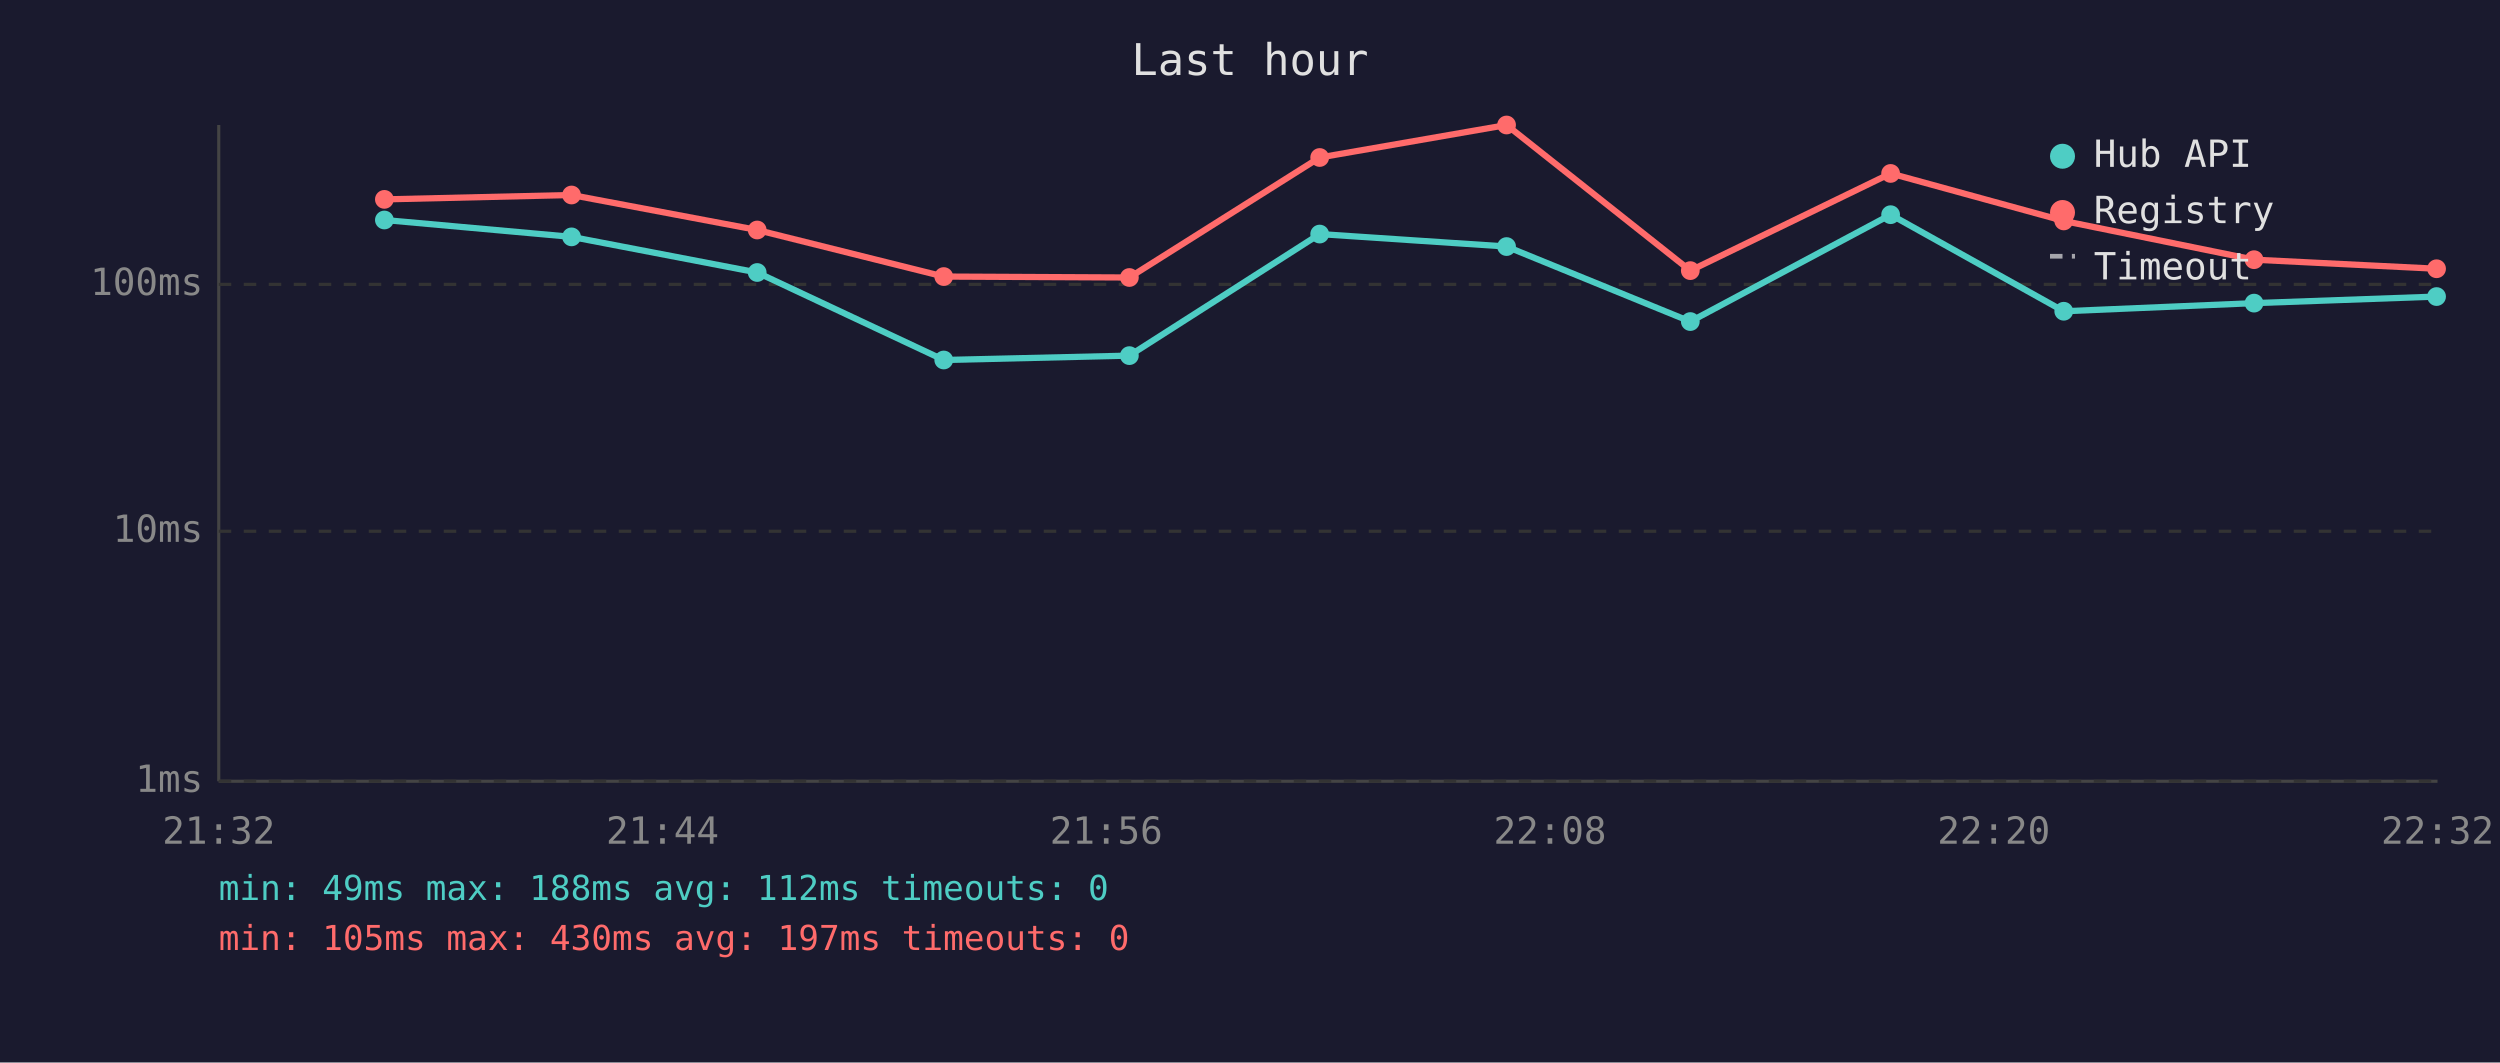
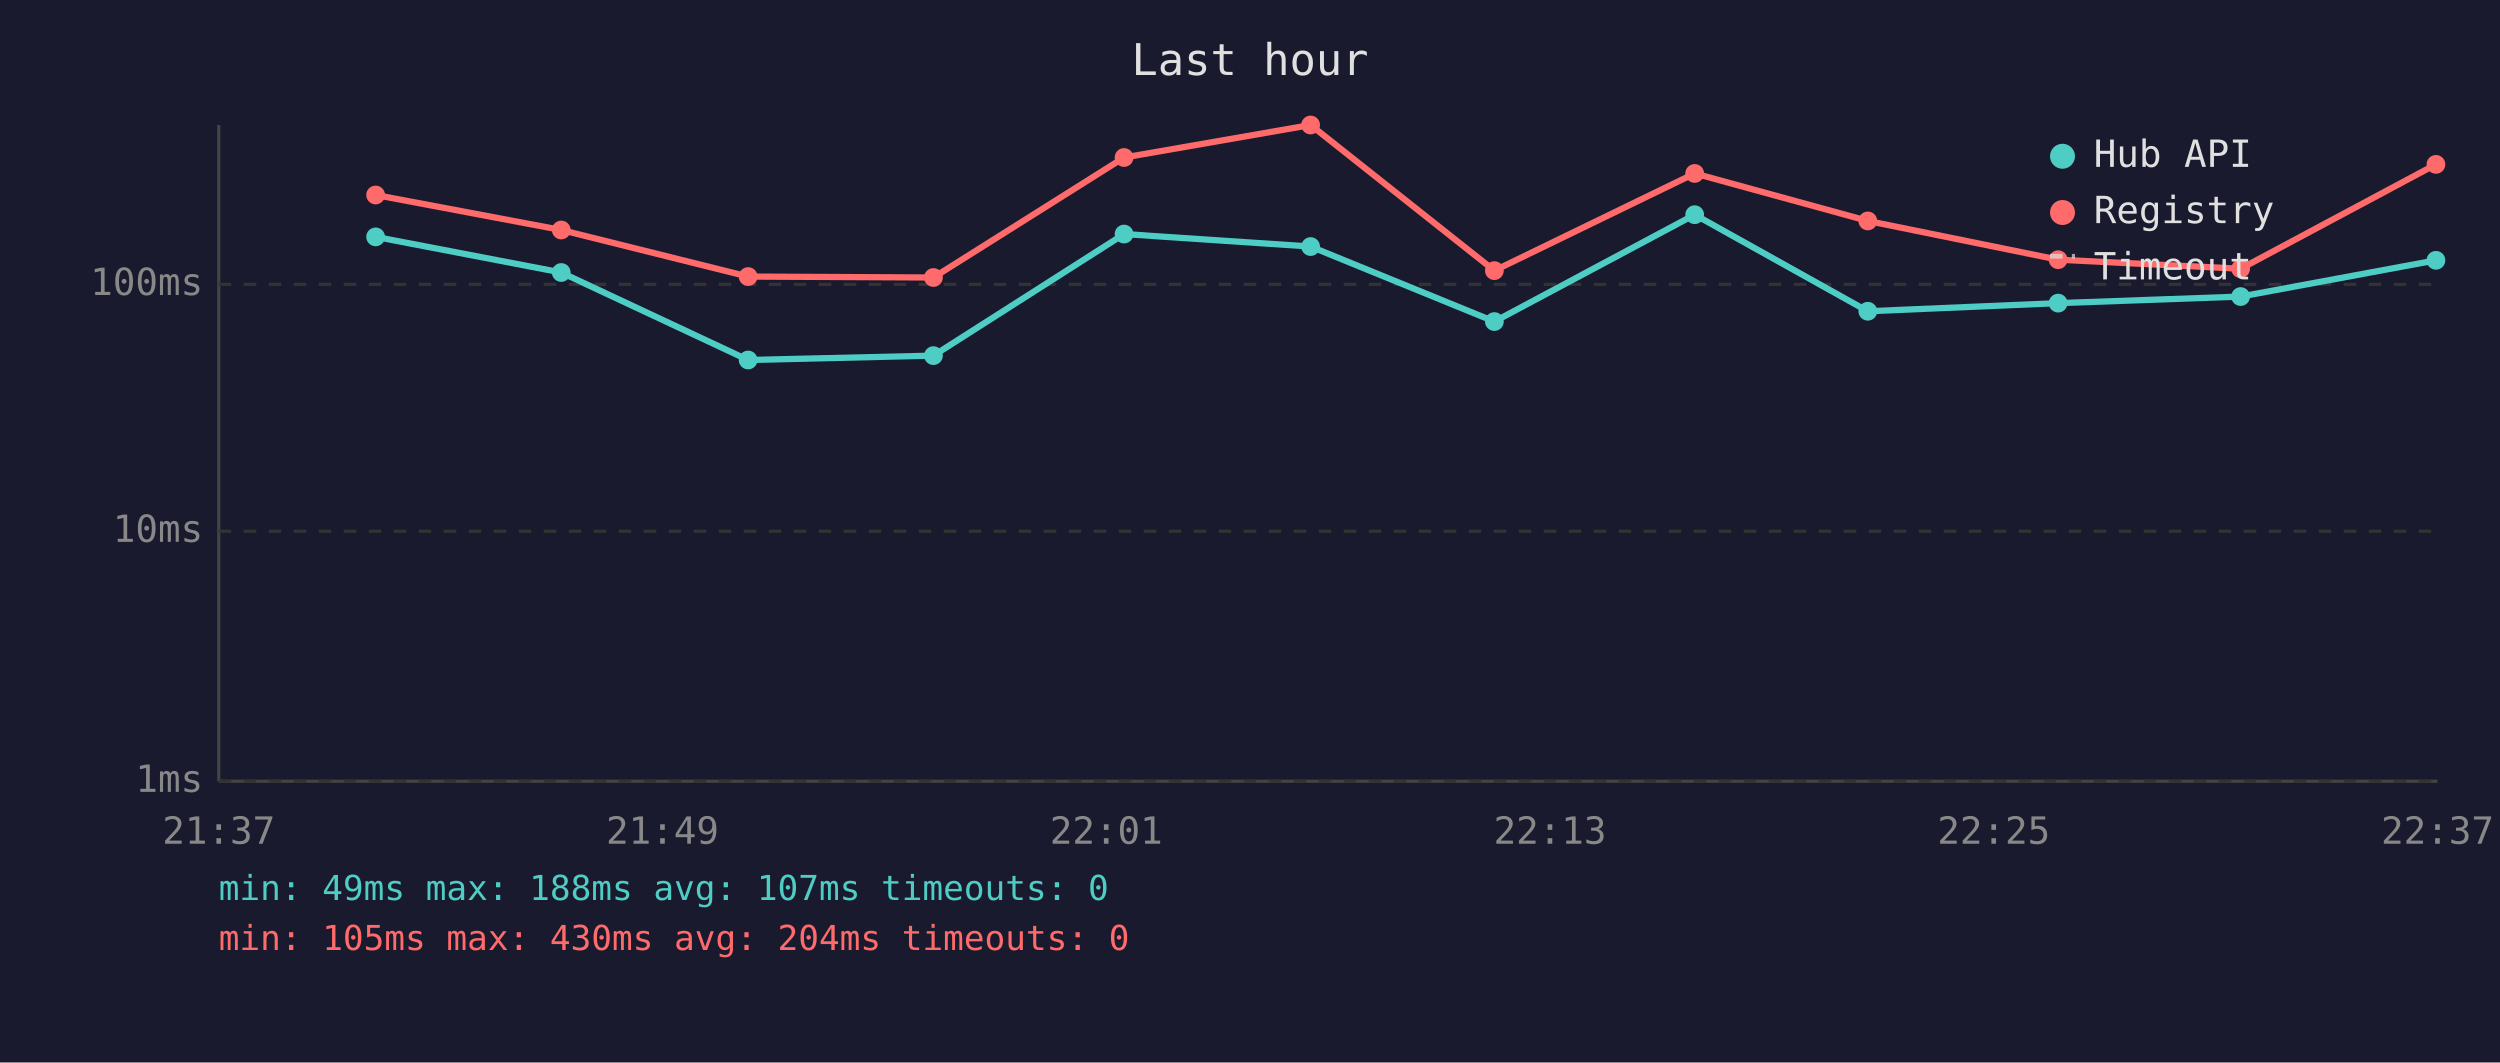
<svg xmlns="http://www.w3.org/2000/svg" viewBox="0 0 800 340" font-family="monospace" font-size="12">
  <rect width="800" height="340" fill="#1a1a2e" />
  <text x="400" y="24" fill="#e0e0e0" font-size="14" text-anchor="middle">Last hour</text>
  <line x1="70" y1="40" x2="70" y2="250" stroke="#444" stroke-width="1" />
  <line x1="70" y1="250" x2="780" y2="250" stroke="#444" stroke-width="1" />
  <line x1="70" y1="250" x2="780" y2="250" stroke="#333" stroke-width="1" stroke-dasharray="4" />
  <text x="65" y="250" fill="#888" text-anchor="end" dominant-baseline="middle">1ms</text>
  <line x1="70" y1="170" x2="780" y2="170" stroke="#333" stroke-width="1" stroke-dasharray="4" />
  <text x="65" y="170" fill="#888" text-anchor="end" dominant-baseline="middle">10ms</text>
  <line x1="70" y1="91" x2="780" y2="91" stroke="#333" stroke-width="1" stroke-dasharray="4" />
  <text x="65" y="91" fill="#888" text-anchor="end" dominant-baseline="middle">100ms</text>
-   <text x="70" y="270" fill="#888" text-anchor="middle">21:32</text>
-   <text x="212" y="270" fill="#888" text-anchor="middle">21:44</text>
-   <text x="354" y="270" fill="#888" text-anchor="middle">21:56</text>
-   <text x="496" y="270" fill="#888" text-anchor="middle">22:08</text>
-   <text x="638" y="270" fill="#888" text-anchor="middle">22:20</text>
-   <text x="780" y="270" fill="#888" text-anchor="middle">22:32</text>
-   <polyline points="123.0,70.4 182.9,75.8 242.3,87.2 302.0,115.2 361.4,113.8 422.3,74.9 482.1,78.9 540.9,102.9 605.0,68.7 660.4,99.6 721.3,97.0 779.7,94.9" fill="none" stroke="#4ecdc4" stroke-width="2" opacity="1" />
-   <circle cx="123.0" cy="70.4" r="3" fill="#4ecdc4" />
-   <circle cx="182.9" cy="75.8" r="3" fill="#4ecdc4" />
-   <circle cx="242.3" cy="87.2" r="3" fill="#4ecdc4" />
-   <circle cx="302.0" cy="115.2" r="3" fill="#4ecdc4" />
-   <circle cx="361.4" cy="113.8" r="3" fill="#4ecdc4" />
-   <circle cx="422.3" cy="74.9" r="3" fill="#4ecdc4" />
-   <circle cx="482.1" cy="78.9" r="3" fill="#4ecdc4" />
-   <circle cx="540.9" cy="102.9" r="3" fill="#4ecdc4" />
-   <circle cx="605.0" cy="68.7" r="3" fill="#4ecdc4" />
-   <circle cx="660.4" cy="99.6" r="3" fill="#4ecdc4" />
-   <circle cx="721.3" cy="97.0" r="3" fill="#4ecdc4" />
-   <circle cx="779.7" cy="94.9" r="3" fill="#4ecdc4" />
-   <polyline points="123.0,63.8 182.9,62.4 242.3,73.6 302.0,88.5 361.4,88.8 422.3,50.4 482.1,40.0 540.9,86.6 605.0,55.5 660.4,70.7 721.3,83.1 779.7,86.0" fill="none" stroke="#ff6b6b" stroke-width="2" opacity="1" />
-   <circle cx="123.0" cy="63.8" r="3" fill="#ff6b6b" />
-   <circle cx="182.9" cy="62.4" r="3" fill="#ff6b6b" />
-   <circle cx="242.3" cy="73.6" r="3" fill="#ff6b6b" />
-   <circle cx="302.0" cy="88.5" r="3" fill="#ff6b6b" />
-   <circle cx="361.4" cy="88.8" r="3" fill="#ff6b6b" />
-   <circle cx="422.3" cy="50.4" r="3" fill="#ff6b6b" />
-   <circle cx="482.1" cy="40.0" r="3" fill="#ff6b6b" />
-   <circle cx="540.9" cy="86.6" r="3" fill="#ff6b6b" />
-   <circle cx="605.0" cy="55.5" r="3" fill="#ff6b6b" />
-   <circle cx="660.4" cy="70.7" r="3" fill="#ff6b6b" />
-   <circle cx="721.3" cy="83.1" r="3" fill="#ff6b6b" />
-   <circle cx="779.7" cy="86.0" r="3" fill="#ff6b6b" />
+   <text x="70" y="270" fill="#888" text-anchor="middle">21:37</text>
+   <text x="212" y="270" fill="#888" text-anchor="middle">21:49</text>
+   <text x="354" y="270" fill="#888" text-anchor="middle">22:01</text>
+   <text x="496" y="270" fill="#888" text-anchor="middle">22:13</text>
+   <text x="638" y="270" fill="#888" text-anchor="middle">22:25</text>
+   <text x="780" y="270" fill="#888" text-anchor="middle">22:37</text>
+   <polyline points="120.2,75.8 179.6,87.2 239.4,115.2 298.7,113.8 359.7,74.9 419.4,78.9 478.2,102.9 542.3,68.7 597.7,99.6 658.6,97.0 717.0,94.9 779.5,83.3" fill="none" stroke="#4ecdc4" stroke-width="2" opacity="1" />
+   <circle cx="120.2" cy="75.8" r="3" fill="#4ecdc4" />
+   <circle cx="179.6" cy="87.2" r="3" fill="#4ecdc4" />
+   <circle cx="239.4" cy="115.2" r="3" fill="#4ecdc4" />
+   <circle cx="298.7" cy="113.8" r="3" fill="#4ecdc4" />
+   <circle cx="359.7" cy="74.9" r="3" fill="#4ecdc4" />
+   <circle cx="419.4" cy="78.9" r="3" fill="#4ecdc4" />
+   <circle cx="478.2" cy="102.9" r="3" fill="#4ecdc4" />
+   <circle cx="542.3" cy="68.7" r="3" fill="#4ecdc4" />
+   <circle cx="597.7" cy="99.6" r="3" fill="#4ecdc4" />
+   <circle cx="658.6" cy="97.0" r="3" fill="#4ecdc4" />
+   <circle cx="717.0" cy="94.9" r="3" fill="#4ecdc4" />
+   <circle cx="779.5" cy="83.3" r="3" fill="#4ecdc4" />
+   <polyline points="120.2,62.4 179.6,73.6 239.4,88.5 298.7,88.8 359.7,50.4 419.4,40.0 478.2,86.6 542.3,55.5 597.7,70.7 658.6,83.1 717.0,86.0 779.5,52.6" fill="none" stroke="#ff6b6b" stroke-width="2" opacity="1" />
+   <circle cx="120.2" cy="62.4" r="3" fill="#ff6b6b" />
+   <circle cx="179.6" cy="73.6" r="3" fill="#ff6b6b" />
+   <circle cx="239.4" cy="88.5" r="3" fill="#ff6b6b" />
+   <circle cx="298.7" cy="88.8" r="3" fill="#ff6b6b" />
+   <circle cx="359.7" cy="50.4" r="3" fill="#ff6b6b" />
+   <circle cx="419.4" cy="40.0" r="3" fill="#ff6b6b" />
+   <circle cx="478.2" cy="86.6" r="3" fill="#ff6b6b" />
+   <circle cx="542.3" cy="55.5" r="3" fill="#ff6b6b" />
+   <circle cx="597.7" cy="70.7" r="3" fill="#ff6b6b" />
+   <circle cx="658.6" cy="83.1" r="3" fill="#ff6b6b" />
+   <circle cx="717.0" cy="86.0" r="3" fill="#ff6b6b" />
+   <circle cx="779.5" cy="52.6" r="3" fill="#ff6b6b" />
  <circle cx="660" cy="50" r="4" fill="#4ecdc4" />
  <text x="670" y="50" fill="#e0e0e0" dominant-baseline="middle">Hub API</text>
  <circle cx="660" cy="68" r="4" fill="#ff6b6b" />
  <text x="670" y="68" fill="#e0e0e0" dominant-baseline="middle">Registry</text>
  <line x1="656" y1="82" x2="664" y2="82" stroke="#e0e0e0" stroke-width="1.5" stroke-dasharray="4,3" opacity="0.7" />
  <text x="670" y="86" fill="#e0e0e0" dominant-baseline="middle">Timeout</text>
-   <text x="70" y="288" fill="#4ecdc4" font-size="11">min: 49ms  max: 188ms  avg: 112ms  timeouts: 0</text>
-   <text x="70" y="304" fill="#ff6b6b" font-size="11">min: 105ms  max: 430ms  avg: 197ms  timeouts: 0</text>
+   <text x="70" y="288" fill="#4ecdc4" font-size="11">min: 49ms  max: 188ms  avg: 107ms  timeouts: 0</text>
+   <text x="70" y="304" fill="#ff6b6b" font-size="11">min: 105ms  max: 430ms  avg: 204ms  timeouts: 0</text>
</svg>
